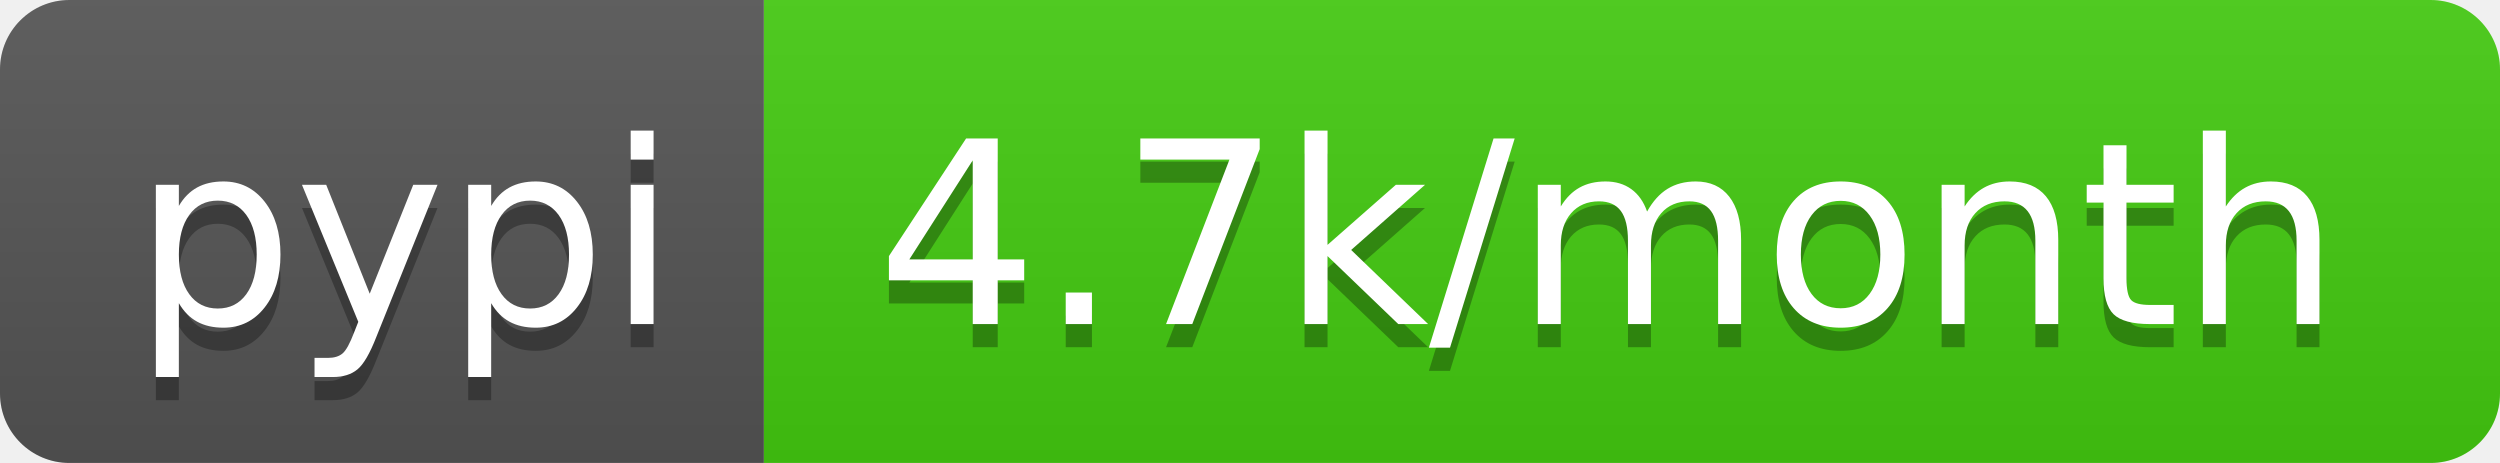
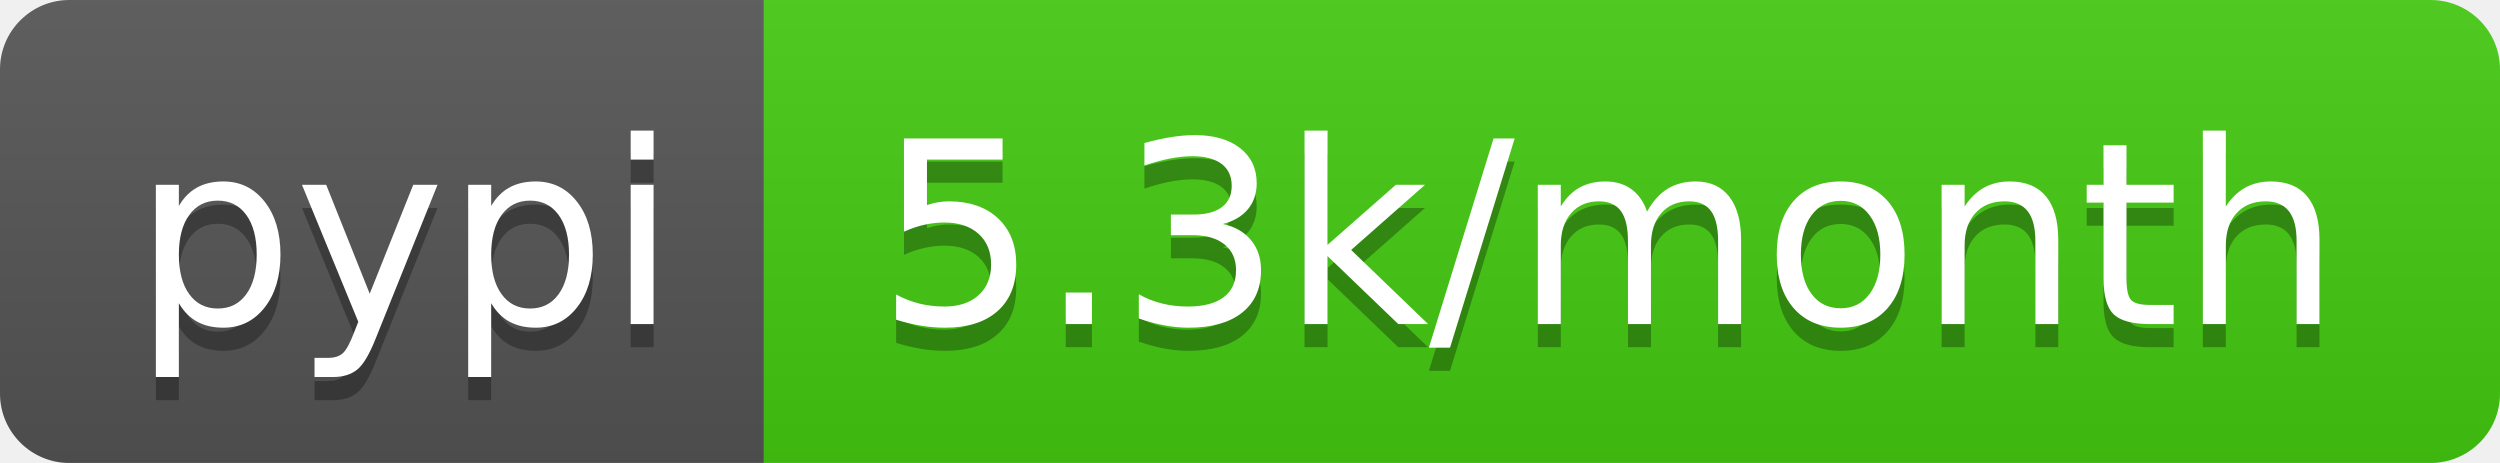
<svg xmlns="http://www.w3.org/2000/svg" width="108" height="20">
  <linearGradient id="b" x2="0" y2="100%">
    <stop offset="0" stop-color="#bbb" stop-opacity=".1" />
    <stop offset="1" stop-opacity=".1" />
  </linearGradient>
  <clipPath id="a">
    <rect width="108" height="20" rx="3" fill="#fff" />
  </clipPath>
  <g clip-path="url(#a)">
    <path fill="#555" d="M0 0h33v20H0z" />
    <path fill="#4c1" d="M33 0h75v20H33z" />
    <path fill="url(#b)" d="M0 0h108v20H0z" />
  </g>
  <g fill="#fff" text-anchor="middle" font-family="DejaVu Sans,Verdana,Geneva,sans-serif" font-size="110">
    <text x="175" y="150" fill="#010101" fill-opacity=".3" transform="scale(.1)" textLength="230">pypi</text>
    <text x="175" y="140" transform="scale(.1)" textLength="230">pypi</text>
-     <text x="695" y="150" fill="#010101" fill-opacity=".3" transform="scale(.1)" textLength="650">4.7k/month</text>
-     <text x="695" y="140" transform="scale(.1)" textLength="650">4.7k/month</text>
+     <text x="695" y="150" fill="#010101" fill-opacity=".3" transform="scale(.1)" textLength="650">5.3k/month</text>
+     <text x="695" y="140" transform="scale(.1)" textLength="650">5.3k/month</text>
  </g>
</svg>
